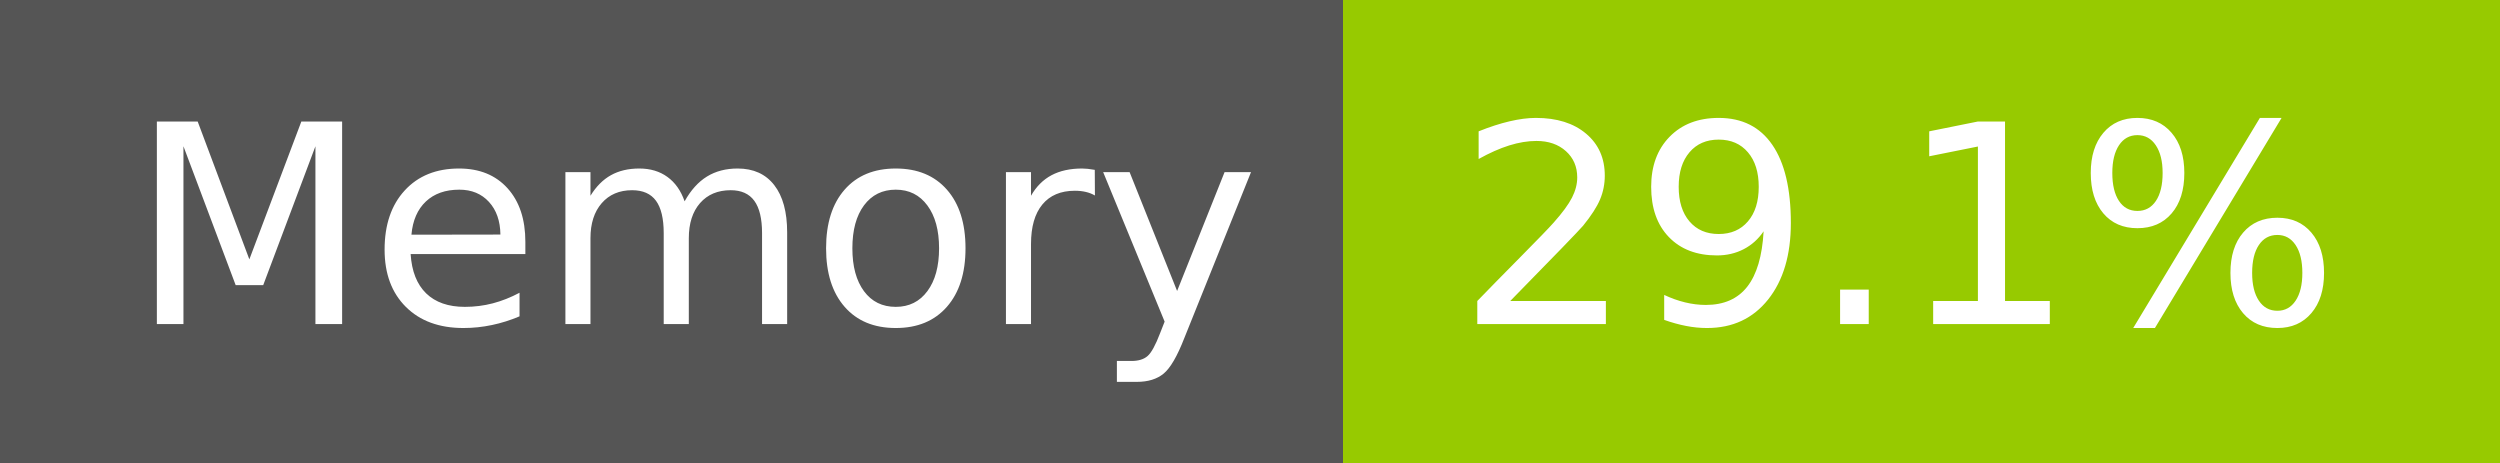
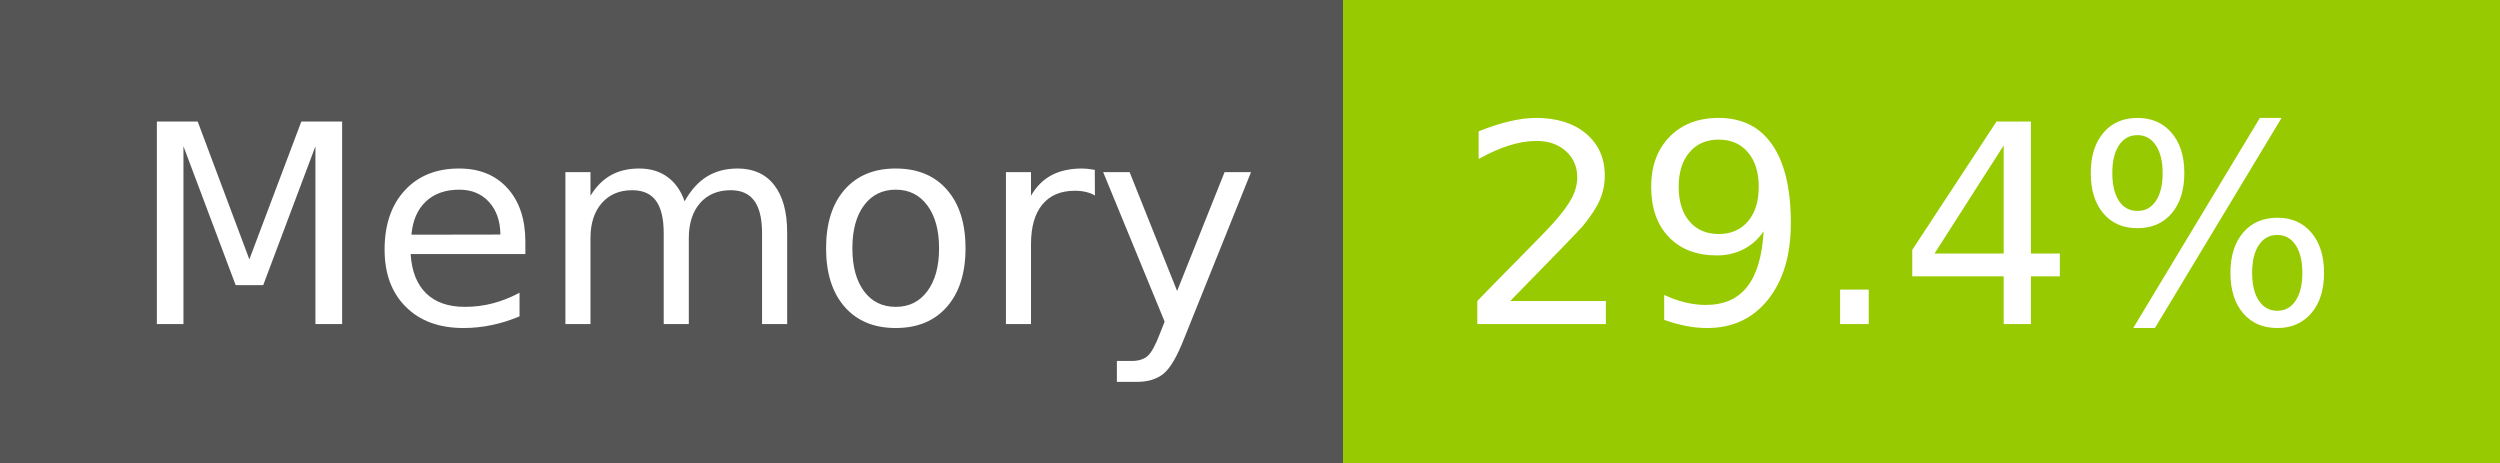
- <svg xmlns="http://www.w3.org/2000/svg" width="108" height="20" role="img" aria-label="Memory: 29.1%">
+ <svg xmlns="http://www.w3.org/2000/svg" width="108" height="20" role="img" aria-label="Memory: 29.4%">
  <g shape-rendering="crispEdges">
    <rect width="58" height="20" fill="#555" />
    <rect x="58" width="50" height="20" fill="#97ca00" />
  </g>
  <g fill="#fff" text-anchor="middle" font-family="Verdana,Geneva,DejaVu Sans,sans-serif" text-rendering="geometricPrecision" font-size="120">
    <text x="300" y="140" transform="scale(.1)" fill="#fff" textLength="466">Memory</text>
-     <text x="820" y="140" transform="scale(.1)" fill="#fff" textLength="390">29.1%</text>
+     <text x="820" y="140" transform="scale(.1)" fill="#fff" textLength="390">29.4%</text>
  </g>
</svg>
